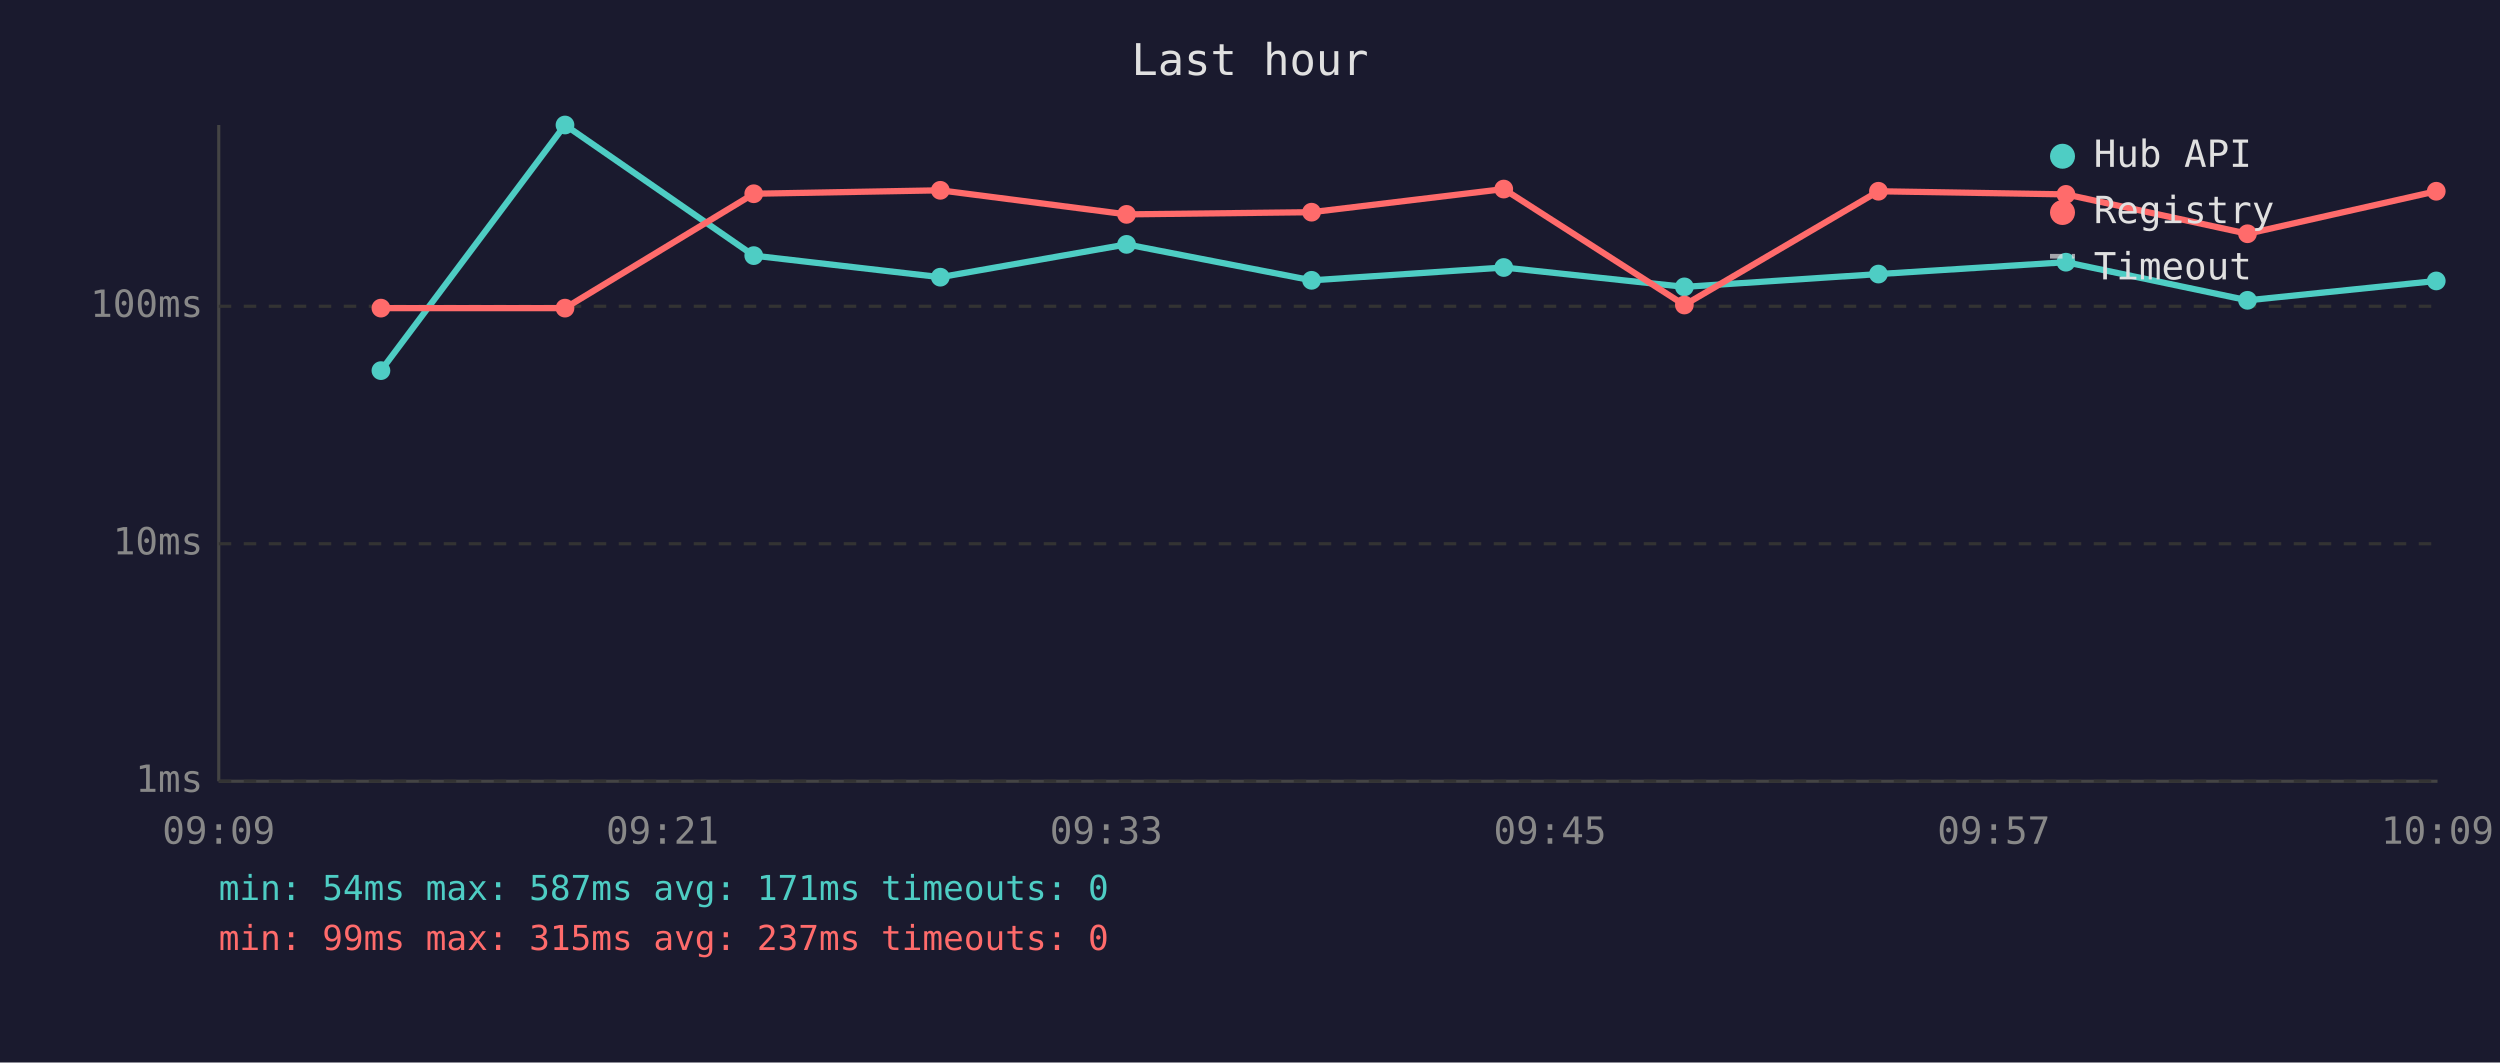
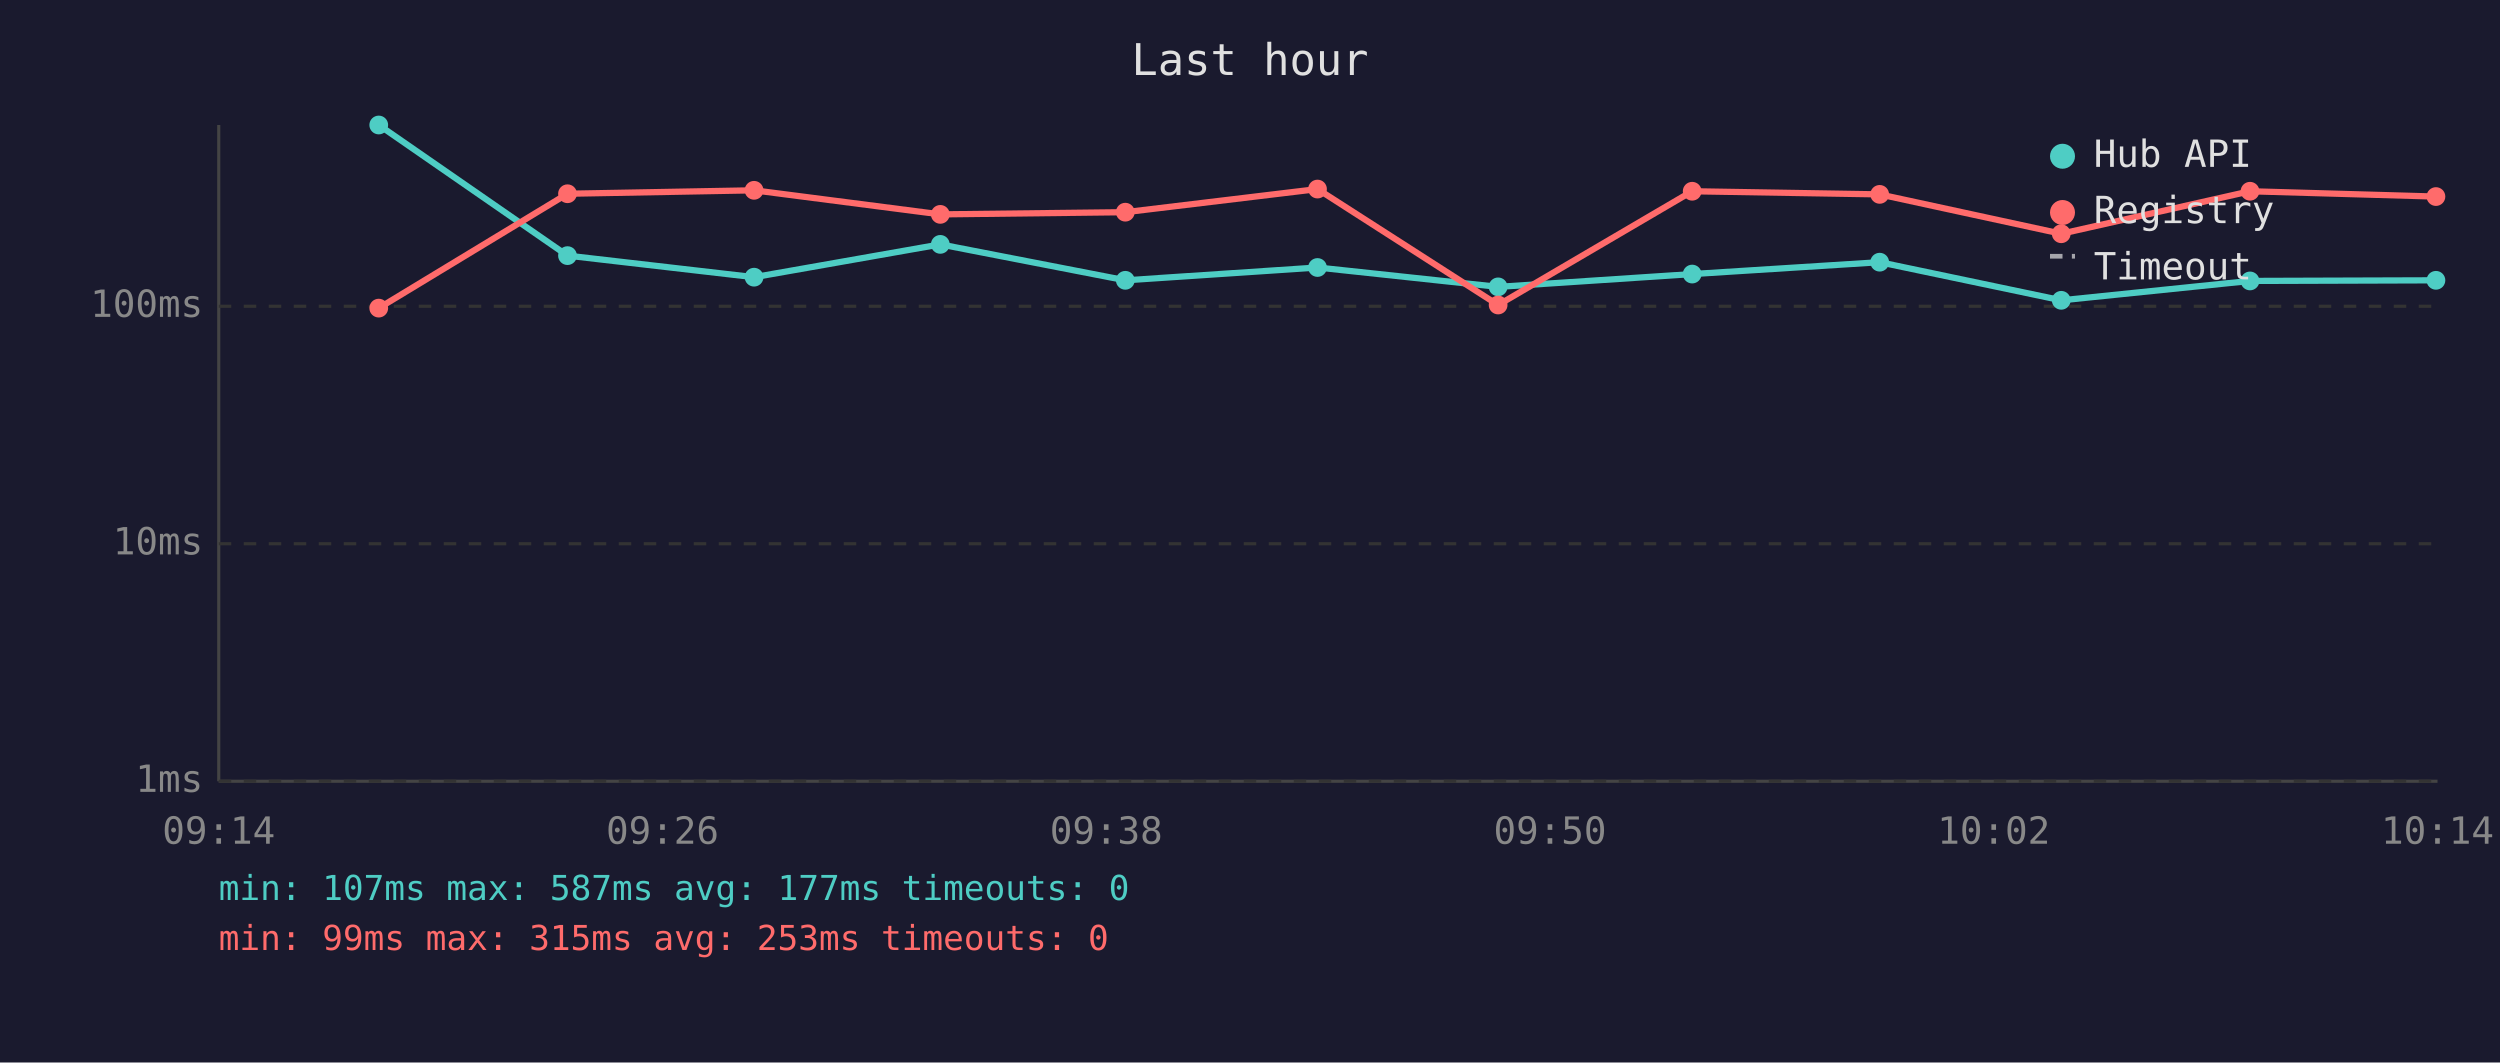
<svg xmlns="http://www.w3.org/2000/svg" viewBox="0 0 800 340" font-family="monospace" font-size="12">
  <rect width="800" height="340" fill="#1a1a2e" />
  <text x="400" y="24" fill="#e0e0e0" font-size="14" text-anchor="middle">Last hour</text>
  <line x1="70" y1="40" x2="70" y2="250" stroke="#444" stroke-width="1" />
  <line x1="70" y1="250" x2="780" y2="250" stroke="#444" stroke-width="1" />
  <line x1="70" y1="250" x2="780" y2="250" stroke="#333" stroke-width="1" stroke-dasharray="4" />
  <text x="65" y="250" fill="#888" text-anchor="end" dominant-baseline="middle">1ms</text>
  <line x1="70" y1="174" x2="780" y2="174" stroke="#333" stroke-width="1" stroke-dasharray="4" />
  <text x="65" y="174" fill="#888" text-anchor="end" dominant-baseline="middle">10ms</text>
  <line x1="70" y1="98" x2="780" y2="98" stroke="#333" stroke-width="1" stroke-dasharray="4" />
  <text x="65" y="98" fill="#888" text-anchor="end" dominant-baseline="middle">100ms</text>
-   <text x="70" y="270" fill="#888" text-anchor="middle">09:09</text>
-   <text x="212" y="270" fill="#888" text-anchor="middle">09:21</text>
-   <text x="354" y="270" fill="#888" text-anchor="middle">09:33</text>
-   <text x="496" y="270" fill="#888" text-anchor="middle">09:45</text>
-   <text x="638" y="270" fill="#888" text-anchor="middle">09:57</text>
-   <text x="780" y="270" fill="#888" text-anchor="middle">10:09</text>
-   <polyline points="121.9,118.6 180.8,40.0 241.2,81.8 300.9,88.7 360.5,78.2 419.7,89.7 481.2,85.6 539.0,91.8 601.1,87.7 661.1,83.9 719.2,96.1 779.6,89.9" fill="none" stroke="#4ecdc4" stroke-width="2" opacity="1" />
-   <circle cx="121.9" cy="118.6" r="3" fill="#4ecdc4" />
-   <circle cx="180.8" cy="40.0" r="3" fill="#4ecdc4" />
-   <circle cx="241.2" cy="81.8" r="3" fill="#4ecdc4" />
-   <circle cx="300.9" cy="88.7" r="3" fill="#4ecdc4" />
-   <circle cx="360.5" cy="78.2" r="3" fill="#4ecdc4" />
-   <circle cx="419.7" cy="89.7" r="3" fill="#4ecdc4" />
-   <circle cx="481.2" cy="85.6" r="3" fill="#4ecdc4" />
-   <circle cx="539.0" cy="91.8" r="3" fill="#4ecdc4" />
-   <circle cx="601.1" cy="87.7" r="3" fill="#4ecdc4" />
-   <circle cx="661.1" cy="83.9" r="3" fill="#4ecdc4" />
-   <circle cx="719.2" cy="96.1" r="3" fill="#4ecdc4" />
-   <circle cx="779.6" cy="89.9" r="3" fill="#4ecdc4" />
-   <polyline points="121.9,98.6 180.8,98.6 241.2,62.0 300.9,60.9 360.5,68.6 419.7,67.9 481.2,60.5 539.0,97.6 601.1,61.2 661.1,62.2 719.2,74.8 779.6,61.2" fill="none" stroke="#ff6b6b" stroke-width="2" opacity="1" />
-   <circle cx="121.9" cy="98.6" r="3" fill="#ff6b6b" />
-   <circle cx="180.8" cy="98.6" r="3" fill="#ff6b6b" />
-   <circle cx="241.2" cy="62.0" r="3" fill="#ff6b6b" />
-   <circle cx="300.9" cy="60.9" r="3" fill="#ff6b6b" />
-   <circle cx="360.5" cy="68.6" r="3" fill="#ff6b6b" />
-   <circle cx="419.7" cy="67.9" r="3" fill="#ff6b6b" />
-   <circle cx="481.2" cy="60.5" r="3" fill="#ff6b6b" />
-   <circle cx="539.0" cy="97.6" r="3" fill="#ff6b6b" />
-   <circle cx="601.1" cy="61.2" r="3" fill="#ff6b6b" />
-   <circle cx="661.1" cy="62.2" r="3" fill="#ff6b6b" />
-   <circle cx="719.2" cy="74.8" r="3" fill="#ff6b6b" />
-   <circle cx="779.6" cy="61.2" r="3" fill="#ff6b6b" />
+   <text x="70" y="270" fill="#888" text-anchor="middle">09:14</text>
+   <text x="212" y="270" fill="#888" text-anchor="middle">09:26</text>
+   <text x="354" y="270" fill="#888" text-anchor="middle">09:38</text>
+   <text x="496" y="270" fill="#888" text-anchor="middle">09:50</text>
+   <text x="638" y="270" fill="#888" text-anchor="middle">10:02</text>
+   <text x="780" y="270" fill="#888" text-anchor="middle">10:14</text>
+   <polyline points="121.2,40.0 181.6,81.8 241.3,88.7 300.9,78.2 360.1,89.7 421.6,85.6 479.4,91.8 541.5,87.7 601.5,83.9 659.6,96.1 720.0,89.9 779.5,89.7" fill="none" stroke="#4ecdc4" stroke-width="2" opacity="1" />
+   <circle cx="121.2" cy="40.0" r="3" fill="#4ecdc4" />
+   <circle cx="181.6" cy="81.8" r="3" fill="#4ecdc4" />
+   <circle cx="241.3" cy="88.7" r="3" fill="#4ecdc4" />
+   <circle cx="300.9" cy="78.2" r="3" fill="#4ecdc4" />
+   <circle cx="360.1" cy="89.7" r="3" fill="#4ecdc4" />
+   <circle cx="421.6" cy="85.6" r="3" fill="#4ecdc4" />
+   <circle cx="479.4" cy="91.8" r="3" fill="#4ecdc4" />
+   <circle cx="541.5" cy="87.7" r="3" fill="#4ecdc4" />
+   <circle cx="601.5" cy="83.9" r="3" fill="#4ecdc4" />
+   <circle cx="659.6" cy="96.1" r="3" fill="#4ecdc4" />
+   <circle cx="720.0" cy="89.9" r="3" fill="#4ecdc4" />
+   <circle cx="779.5" cy="89.7" r="3" fill="#4ecdc4" />
+   <polyline points="121.2,98.6 181.6,62.0 241.3,60.9 300.9,68.6 360.1,67.9 421.6,60.5 479.4,97.6 541.5,61.2 601.5,62.2 659.6,74.8 720.0,61.2 779.5,62.9" fill="none" stroke="#ff6b6b" stroke-width="2" opacity="1" />
+   <circle cx="121.2" cy="98.6" r="3" fill="#ff6b6b" />
+   <circle cx="181.6" cy="62.0" r="3" fill="#ff6b6b" />
+   <circle cx="241.3" cy="60.9" r="3" fill="#ff6b6b" />
+   <circle cx="300.9" cy="68.6" r="3" fill="#ff6b6b" />
+   <circle cx="360.1" cy="67.9" r="3" fill="#ff6b6b" />
+   <circle cx="421.6" cy="60.5" r="3" fill="#ff6b6b" />
+   <circle cx="479.4" cy="97.6" r="3" fill="#ff6b6b" />
+   <circle cx="541.5" cy="61.2" r="3" fill="#ff6b6b" />
+   <circle cx="601.5" cy="62.2" r="3" fill="#ff6b6b" />
+   <circle cx="659.6" cy="74.8" r="3" fill="#ff6b6b" />
+   <circle cx="720.0" cy="61.2" r="3" fill="#ff6b6b" />
+   <circle cx="779.5" cy="62.9" r="3" fill="#ff6b6b" />
  <circle cx="660" cy="50" r="4" fill="#4ecdc4" />
  <text x="670" y="50" fill="#e0e0e0" dominant-baseline="middle">Hub API</text>
  <circle cx="660" cy="68" r="4" fill="#ff6b6b" />
  <text x="670" y="68" fill="#e0e0e0" dominant-baseline="middle">Registry</text>
  <line x1="656" y1="82" x2="664" y2="82" stroke="#e0e0e0" stroke-width="1.5" stroke-dasharray="4,3" opacity="0.7" />
  <text x="670" y="86" fill="#e0e0e0" dominant-baseline="middle">Timeout</text>
-   <text x="70" y="288" fill="#4ecdc4" font-size="11">min: 54ms  max: 587ms  avg: 171ms  timeouts: 0</text>
-   <text x="70" y="304" fill="#ff6b6b" font-size="11">min: 99ms  max: 315ms  avg: 237ms  timeouts: 0</text>
+   <text x="70" y="288" fill="#4ecdc4" font-size="11">min: 107ms  max: 587ms  avg: 177ms  timeouts: 0</text>
+   <text x="70" y="304" fill="#ff6b6b" font-size="11">min: 99ms  max: 315ms  avg: 253ms  timeouts: 0</text>
</svg>
